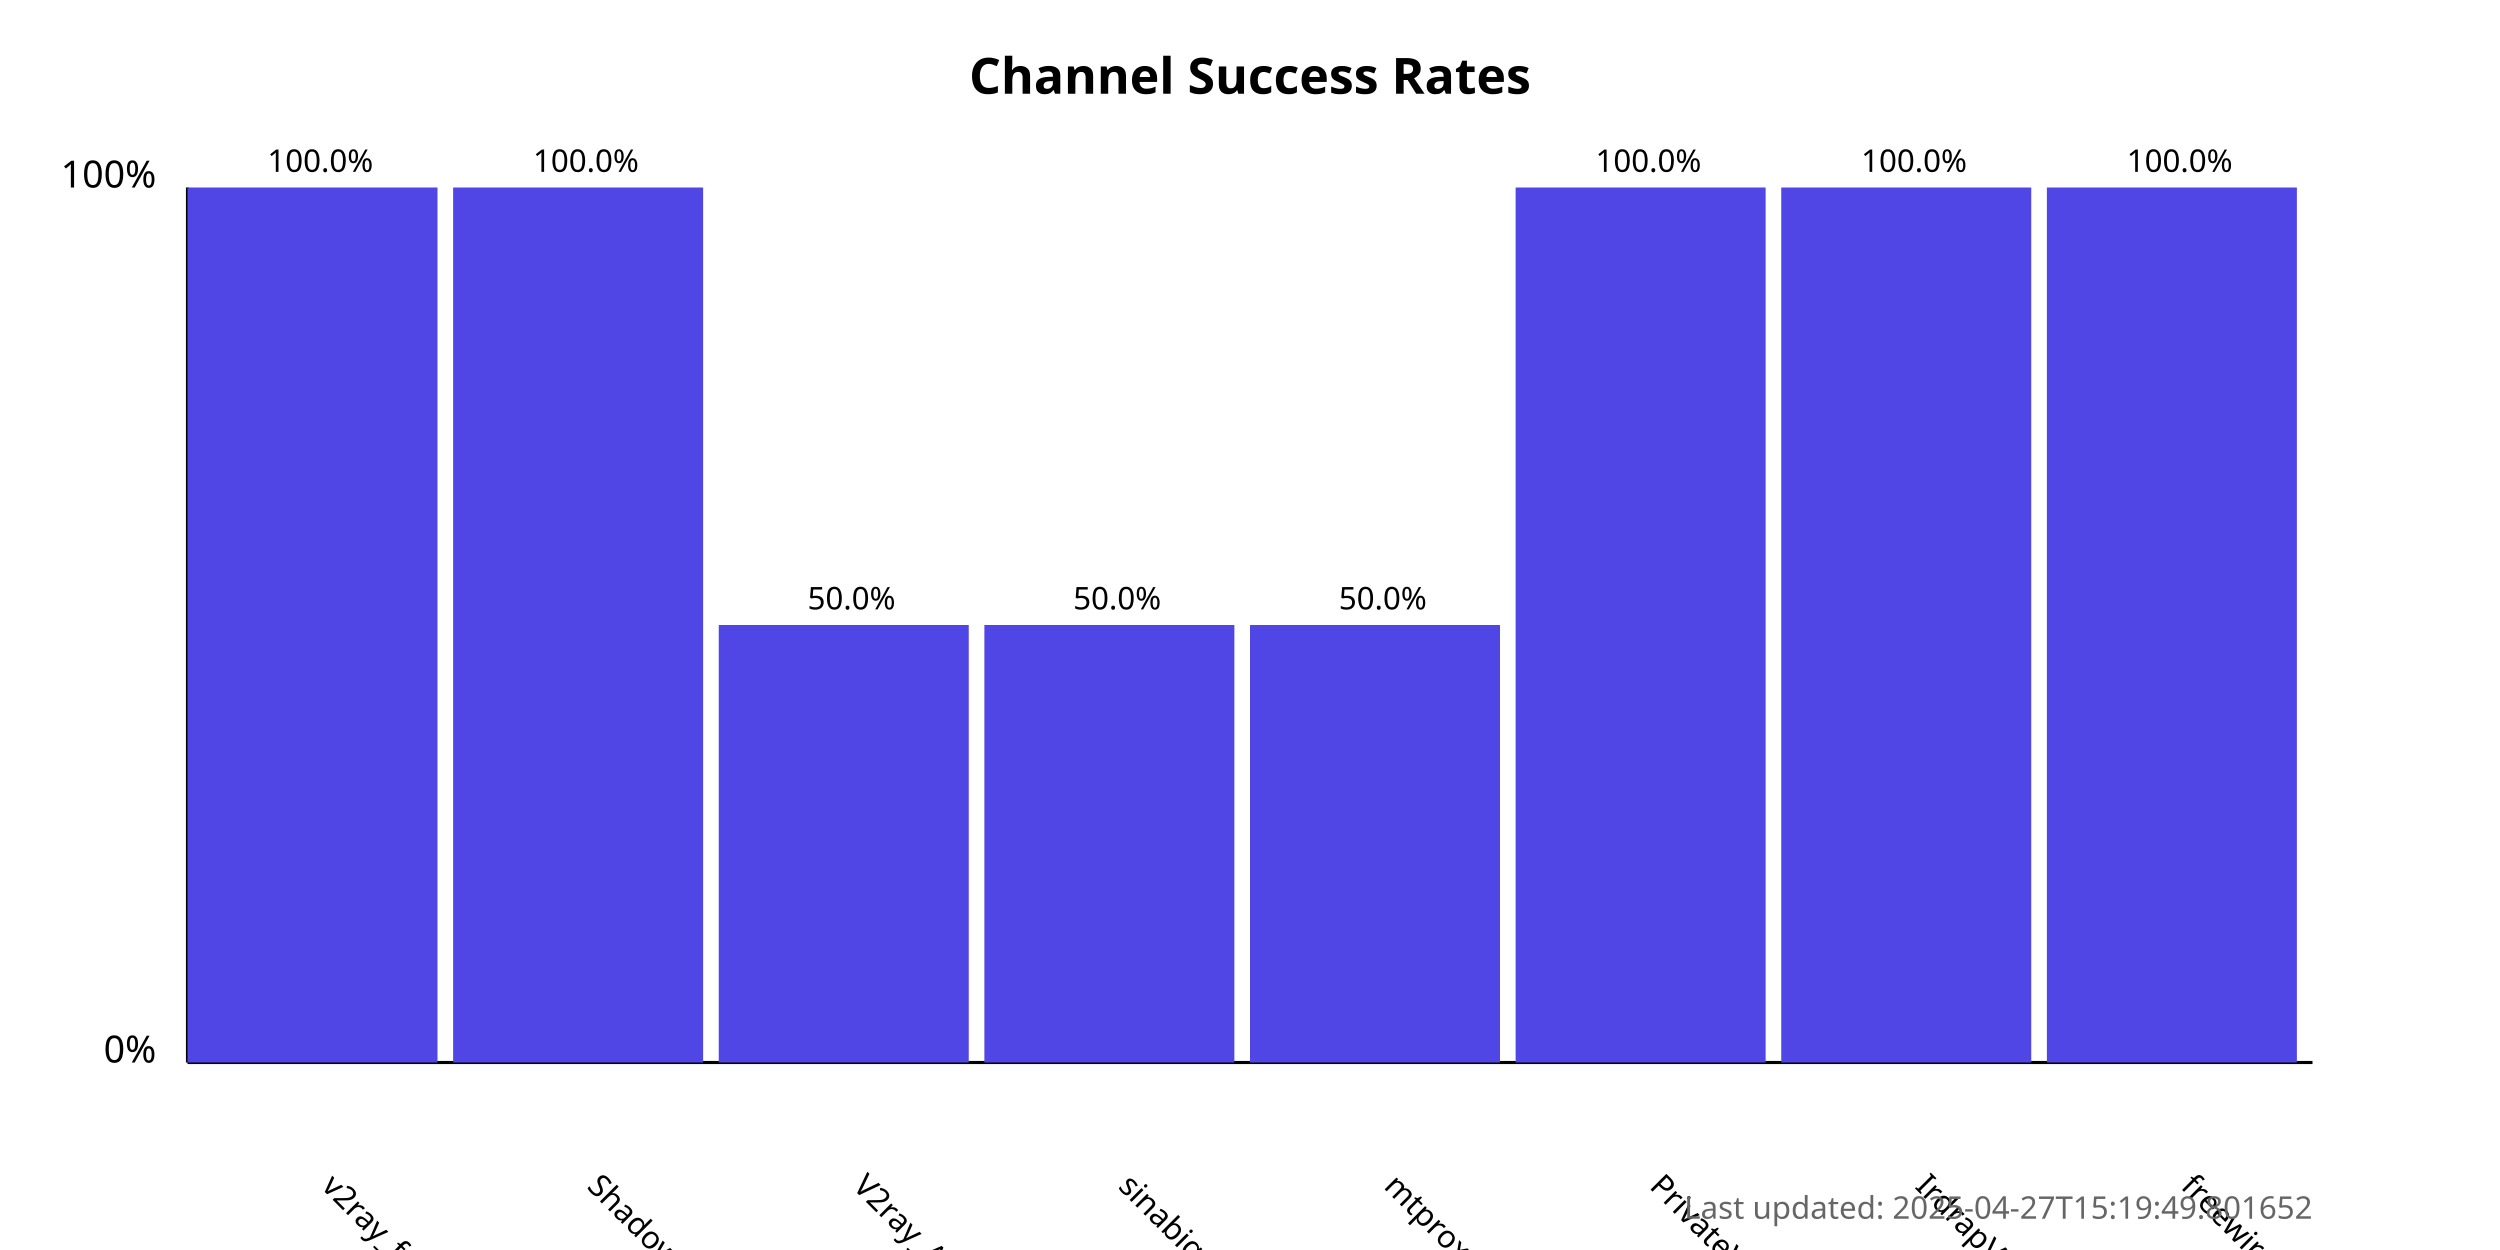
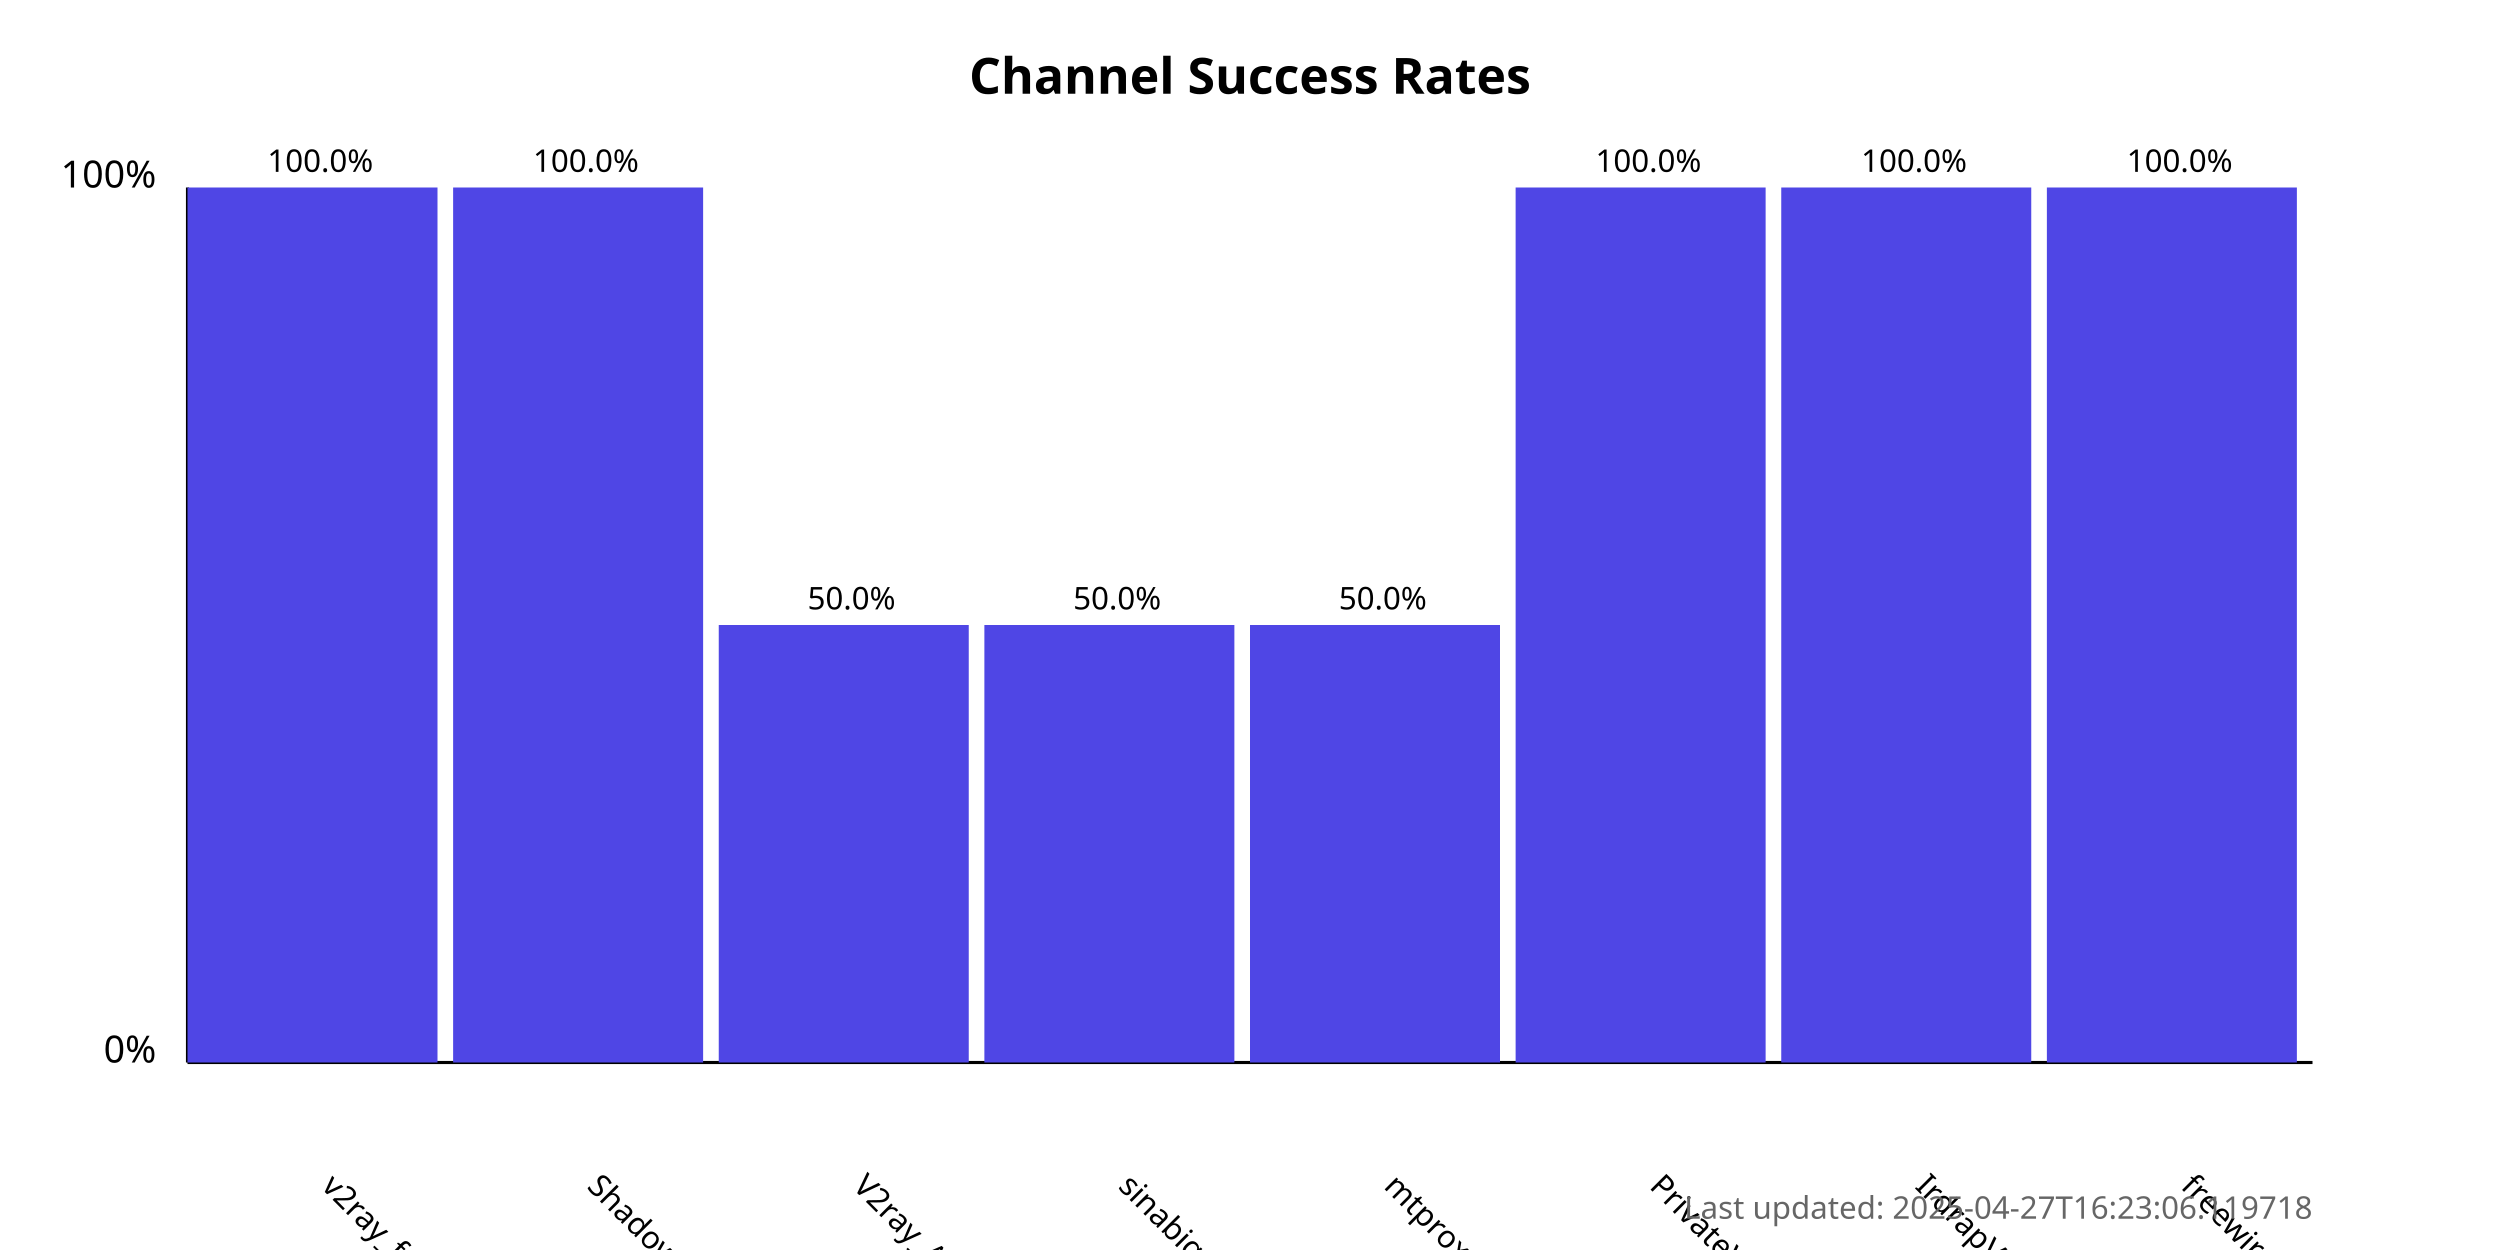
<svg xmlns="http://www.w3.org/2000/svg" width="800" height="400">
  <style>
            .chart-title { font: bold 16px sans-serif; }
            .axis-label { font: 12px sans-serif; }
            .tick-label { font: 10px sans-serif; }
            .bar { fill: #4f46e5; }
            .bar:hover { fill: #6366f1; }
            .timestamp { font: 10px sans-serif; fill: #666; }
        </style>
  <text x="400.0" y="30" text-anchor="middle" class="chart-title">
            Channel Success Rates
        </text>
  <line x1="60" y1="340" x2="60" y2="60" stroke="black" stroke-width="1" />
  <line x1="60" y1="340" x2="740" y2="340" stroke="black" stroke-width="1" />
  <text x="50" y="340" text-anchor="end" class="axis-label">0%</text>
  <text x="50" y="60" text-anchor="end" class="axis-label">100%</text>
  <g>
    <rect x="60" y="60.0" width="80.0" height="280.0" class="bar" />
    <text x="102.5" y="380" transform="rotate(45, 102.5, 380)" text-anchor="start" class="tick-label">
                v2ray_free_conf
            </text>
    <text x="102.5" y="55.0" text-anchor="middle" class="tick-label">
                100.0%
            </text>
  </g>
  <g>
    <rect x="145.0" y="60.0" width="80.0" height="280.0" class="bar" />
    <text x="187.5" y="380" transform="rotate(45, 187.5, 380)" text-anchor="start" class="tick-label">
                ShadowProxy66
            </text>
    <text x="187.5" y="55.0" text-anchor="middle" class="tick-label">
                100.0%
            </text>
  </g>
  <g>
    <rect x="230.0" y="200.0" width="80.0" height="140.0" class="bar" />
    <text x="272.5" y="380" transform="rotate(45, 272.5, 380)" text-anchor="start" class="tick-label">
                V2ray_Alpha
            </text>
    <text x="272.5" y="195.0" text-anchor="middle" class="tick-label">
                50.0%
            </text>
  </g>
  <g>
    <rect x="315.0" y="200.0" width="80.0" height="140.0" class="bar" />
    <text x="357.5" y="380" transform="rotate(45, 357.5, 380)" text-anchor="start" class="tick-label">
                sinabigo
            </text>
    <text x="357.5" y="195.0" text-anchor="middle" class="tick-label">
                50.0%
            </text>
  </g>
  <g>
    <rect x="400.0" y="200.0" width="80.0" height="140.0" class="bar" />
    <text x="442.5" y="380" transform="rotate(45, 442.5, 380)" text-anchor="start" class="tick-label">
                mtproxy_lists
            </text>
    <text x="442.5" y="195.0" text-anchor="middle" class="tick-label">
                50.0%
            </text>
  </g>
  <g>
    <rect x="485.0" y="60.0" width="80.0" height="280.0" class="bar" />
    <text x="527.5" y="380" transform="rotate(45, 527.5, 380)" text-anchor="start" class="tick-label">
                PrivateVPNs
            </text>
    <text x="527.5" y="55.0" text-anchor="middle" class="tick-label">
                100.0%
            </text>
  </g>
  <g>
    <rect x="570.0" y="60.0" width="80.0" height="280.0" class="bar" />
    <text x="612.5" y="380" transform="rotate(45, 612.5, 380)" text-anchor="start" class="tick-label">
                IrdrapVPNnews
            </text>
    <text x="612.5" y="55.0" text-anchor="middle" class="tick-label">
                100.0%
            </text>
  </g>
  <g>
    <rect x="655.0" y="60.0" width="80.0" height="280.0" class="bar" />
    <text x="697.5" y="380" transform="rotate(45, 697.5, 380)" text-anchor="start" class="tick-label">
                freewireguard
            </text>
    <text x="697.5" y="55.0" text-anchor="middle" class="tick-label">
                100.0%
            </text>
  </g>
  <text x="740" y="390" text-anchor="end" class="timestamp">
-             Last updated: 2025-04-27T15:19:49.801652
+             Last updated: 2025-04-27T16:23:06.119718
        </text>
</svg>
